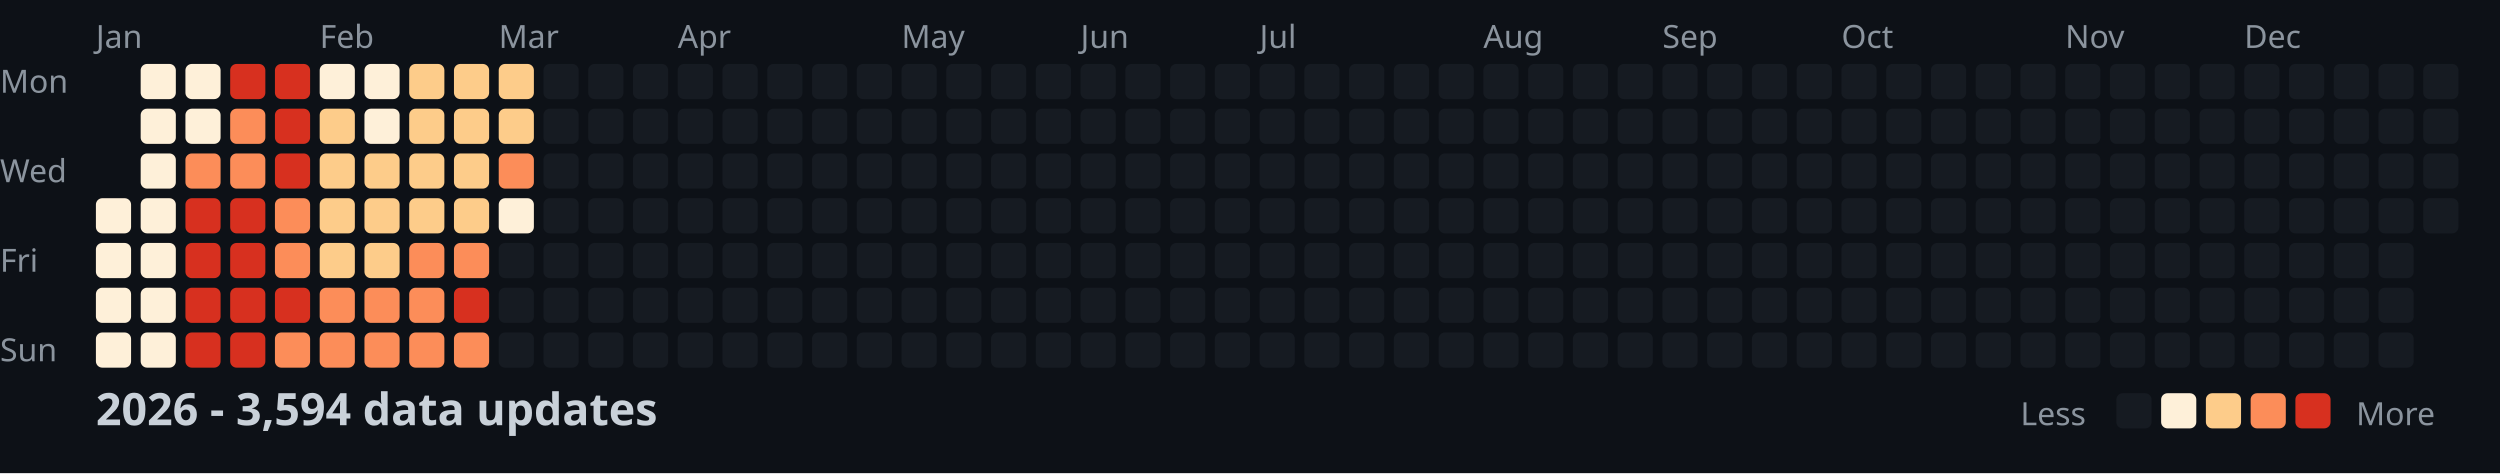
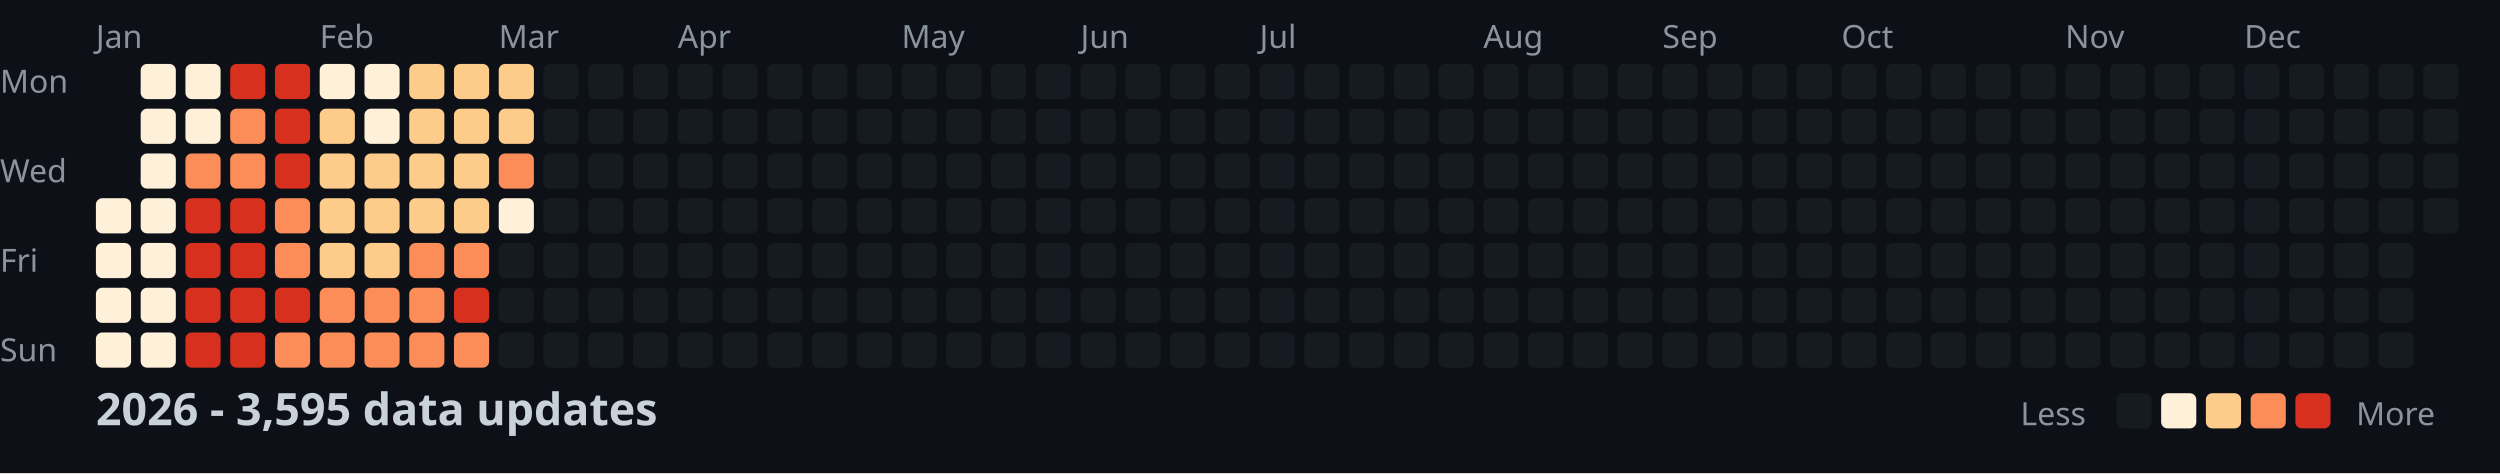
<svg xmlns="http://www.w3.org/2000/svg" width="782" height="148">
  <style>
    .month { font: 10px sans-serif; fill: #8b949e; }
    .day { font: 10px sans-serif; fill: #8b949e; }
    .title { font: bold 14px sans-serif; fill: #c9d1d9; }
    .legend { font: 10px sans-serif; fill: #8b949e; }
  </style>
  <rect width="100%" height="100%" fill="#0d1117" />
  <text x="0" y="29" class="day">Mon</text>
  <text x="0" y="57" class="day">Wed</text>
  <text x="0" y="85" class="day">Fri</text>
  <text x="0" y="113" class="day">Sun</text>
  <text x="30" y="15" class="month">Jan</text>
  <text x="100" y="15" class="month">Feb</text>
  <text x="156" y="15" class="month">Mar</text>
  <text x="212" y="15" class="month">Apr</text>
  <text x="282" y="15" class="month">May</text>
  <text x="338" y="15" class="month">Jun</text>
  <text x="394" y="15" class="month">Jul</text>
  <text x="464" y="15" class="month">Aug</text>
  <text x="520" y="15" class="month">Sep</text>
  <text x="576" y="15" class="month">Oct</text>
  <text x="646" y="15" class="month">Nov</text>
  <text x="702" y="15" class="month">Dec</text>
  <rect x="30" y="62" width="11" height="11" fill="#fef0d9" rx="2" />
  <rect x="30" y="76" width="11" height="11" fill="#fef0d9" rx="2" />
  <rect x="30" y="90" width="11" height="11" fill="#fef0d9" rx="2" />
  <rect x="30" y="104" width="11" height="11" fill="#fef0d9" rx="2" />
  <rect x="44" y="20" width="11" height="11" fill="#fef0d9" rx="2" />
  <rect x="44" y="34" width="11" height="11" fill="#fef0d9" rx="2" />
  <rect x="44" y="48" width="11" height="11" fill="#fef0d9" rx="2" />
  <rect x="44" y="62" width="11" height="11" fill="#fef0d9" rx="2" />
  <rect x="44" y="76" width="11" height="11" fill="#fef0d9" rx="2" />
  <rect x="44" y="90" width="11" height="11" fill="#fef0d9" rx="2" />
  <rect x="44" y="104" width="11" height="11" fill="#fef0d9" rx="2" />
  <rect x="58" y="20" width="11" height="11" fill="#fef0d9" rx="2" />
  <rect x="58" y="34" width="11" height="11" fill="#fef0d9" rx="2" />
  <rect x="58" y="48" width="11" height="11" fill="#fc8d59" rx="2" />
  <rect x="58" y="62" width="11" height="11" fill="#d7301f" rx="2" />
  <rect x="58" y="76" width="11" height="11" fill="#d7301f" rx="2" />
  <rect x="58" y="90" width="11" height="11" fill="#d7301f" rx="2" />
  <rect x="58" y="104" width="11" height="11" fill="#d7301f" rx="2" />
  <rect x="72" y="20" width="11" height="11" fill="#d7301f" rx="2" />
  <rect x="72" y="34" width="11" height="11" fill="#fc8d59" rx="2" />
  <rect x="72" y="48" width="11" height="11" fill="#fc8d59" rx="2" />
  <rect x="72" y="62" width="11" height="11" fill="#d7301f" rx="2" />
  <rect x="72" y="76" width="11" height="11" fill="#d7301f" rx="2" />
  <rect x="72" y="90" width="11" height="11" fill="#d7301f" rx="2" />
  <rect x="72" y="104" width="11" height="11" fill="#d7301f" rx="2" />
  <rect x="86" y="20" width="11" height="11" fill="#d7301f" rx="2" />
  <rect x="86" y="34" width="11" height="11" fill="#d7301f" rx="2" />
  <rect x="86" y="48" width="11" height="11" fill="#d7301f" rx="2" />
  <rect x="86" y="62" width="11" height="11" fill="#fc8d59" rx="2" />
  <rect x="86" y="76" width="11" height="11" fill="#fc8d59" rx="2" />
  <rect x="86" y="90" width="11" height="11" fill="#d7301f" rx="2" />
  <rect x="86" y="104" width="11" height="11" fill="#fc8d59" rx="2" />
  <rect x="100" y="20" width="11" height="11" fill="#fef0d9" rx="2" />
  <rect x="100" y="34" width="11" height="11" fill="#fdcc8a" rx="2" />
  <rect x="100" y="48" width="11" height="11" fill="#fdcc8a" rx="2" />
  <rect x="100" y="62" width="11" height="11" fill="#fdcc8a" rx="2" />
  <rect x="100" y="76" width="11" height="11" fill="#fdcc8a" rx="2" />
  <rect x="100" y="90" width="11" height="11" fill="#fc8d59" rx="2" />
  <rect x="100" y="104" width="11" height="11" fill="#fc8d59" rx="2" />
  <rect x="114" y="20" width="11" height="11" fill="#fef0d9" rx="2" />
  <rect x="114" y="34" width="11" height="11" fill="#fef0d9" rx="2" />
  <rect x="114" y="48" width="11" height="11" fill="#fdcc8a" rx="2" />
  <rect x="114" y="62" width="11" height="11" fill="#fdcc8a" rx="2" />
  <rect x="114" y="76" width="11" height="11" fill="#fdcc8a" rx="2" />
  <rect x="114" y="90" width="11" height="11" fill="#fc8d59" rx="2" />
  <rect x="114" y="104" width="11" height="11" fill="#fc8d59" rx="2" />
  <rect x="128" y="20" width="11" height="11" fill="#fdcc8a" rx="2" />
  <rect x="128" y="34" width="11" height="11" fill="#fdcc8a" rx="2" />
  <rect x="128" y="48" width="11" height="11" fill="#fdcc8a" rx="2" />
  <rect x="128" y="62" width="11" height="11" fill="#fdcc8a" rx="2" />
  <rect x="128" y="76" width="11" height="11" fill="#fc8d59" rx="2" />
  <rect x="128" y="90" width="11" height="11" fill="#fc8d59" rx="2" />
  <rect x="128" y="104" width="11" height="11" fill="#fc8d59" rx="2" />
  <rect x="142" y="20" width="11" height="11" fill="#fdcc8a" rx="2" />
  <rect x="142" y="34" width="11" height="11" fill="#fdcc8a" rx="2" />
  <rect x="142" y="48" width="11" height="11" fill="#fdcc8a" rx="2" />
  <rect x="142" y="62" width="11" height="11" fill="#fdcc8a" rx="2" />
  <rect x="142" y="76" width="11" height="11" fill="#fc8d59" rx="2" />
  <rect x="142" y="90" width="11" height="11" fill="#d7301f" rx="2" />
  <rect x="142" y="104" width="11" height="11" fill="#fc8d59" rx="2" />
  <rect x="156" y="20" width="11" height="11" fill="#fdcc8a" rx="2" />
  <rect x="156" y="34" width="11" height="11" fill="#fdcc8a" rx="2" />
  <rect x="156" y="48" width="11" height="11" fill="#fc8d59" rx="2" />
  <rect x="156" y="62" width="11" height="11" fill="#fef0d9" rx="2" />
  <rect x="156" y="76" width="11" height="11" fill="#161b22" rx="2" />
  <rect x="156" y="90" width="11" height="11" fill="#161b22" rx="2" />
  <rect x="156" y="104" width="11" height="11" fill="#161b22" rx="2" />
  <rect x="170" y="20" width="11" height="11" fill="#161b22" rx="2" />
  <rect x="170" y="34" width="11" height="11" fill="#161b22" rx="2" />
  <rect x="170" y="48" width="11" height="11" fill="#161b22" rx="2" />
  <rect x="170" y="62" width="11" height="11" fill="#161b22" rx="2" />
  <rect x="170" y="76" width="11" height="11" fill="#161b22" rx="2" />
  <rect x="170" y="90" width="11" height="11" fill="#161b22" rx="2" />
  <rect x="170" y="104" width="11" height="11" fill="#161b22" rx="2" />
  <rect x="184" y="20" width="11" height="11" fill="#161b22" rx="2" />
  <rect x="184" y="34" width="11" height="11" fill="#161b22" rx="2" />
  <rect x="184" y="48" width="11" height="11" fill="#161b22" rx="2" />
  <rect x="184" y="62" width="11" height="11" fill="#161b22" rx="2" />
  <rect x="184" y="76" width="11" height="11" fill="#161b22" rx="2" />
  <rect x="184" y="90" width="11" height="11" fill="#161b22" rx="2" />
  <rect x="184" y="104" width="11" height="11" fill="#161b22" rx="2" />
  <rect x="198" y="20" width="11" height="11" fill="#161b22" rx="2" />
  <rect x="198" y="34" width="11" height="11" fill="#161b22" rx="2" />
  <rect x="198" y="48" width="11" height="11" fill="#161b22" rx="2" />
  <rect x="198" y="62" width="11" height="11" fill="#161b22" rx="2" />
  <rect x="198" y="76" width="11" height="11" fill="#161b22" rx="2" />
  <rect x="198" y="90" width="11" height="11" fill="#161b22" rx="2" />
  <rect x="198" y="104" width="11" height="11" fill="#161b22" rx="2" />
  <rect x="212" y="20" width="11" height="11" fill="#161b22" rx="2" />
  <rect x="212" y="34" width="11" height="11" fill="#161b22" rx="2" />
  <rect x="212" y="48" width="11" height="11" fill="#161b22" rx="2" />
  <rect x="212" y="62" width="11" height="11" fill="#161b22" rx="2" />
  <rect x="212" y="76" width="11" height="11" fill="#161b22" rx="2" />
  <rect x="212" y="90" width="11" height="11" fill="#161b22" rx="2" />
  <rect x="212" y="104" width="11" height="11" fill="#161b22" rx="2" />
  <rect x="226" y="20" width="11" height="11" fill="#161b22" rx="2" />
  <rect x="226" y="34" width="11" height="11" fill="#161b22" rx="2" />
  <rect x="226" y="48" width="11" height="11" fill="#161b22" rx="2" />
  <rect x="226" y="62" width="11" height="11" fill="#161b22" rx="2" />
  <rect x="226" y="76" width="11" height="11" fill="#161b22" rx="2" />
  <rect x="226" y="90" width="11" height="11" fill="#161b22" rx="2" />
  <rect x="226" y="104" width="11" height="11" fill="#161b22" rx="2" />
  <rect x="240" y="20" width="11" height="11" fill="#161b22" rx="2" />
  <rect x="240" y="34" width="11" height="11" fill="#161b22" rx="2" />
  <rect x="240" y="48" width="11" height="11" fill="#161b22" rx="2" />
  <rect x="240" y="62" width="11" height="11" fill="#161b22" rx="2" />
  <rect x="240" y="76" width="11" height="11" fill="#161b22" rx="2" />
  <rect x="240" y="90" width="11" height="11" fill="#161b22" rx="2" />
  <rect x="240" y="104" width="11" height="11" fill="#161b22" rx="2" />
  <rect x="254" y="20" width="11" height="11" fill="#161b22" rx="2" />
  <rect x="254" y="34" width="11" height="11" fill="#161b22" rx="2" />
  <rect x="254" y="48" width="11" height="11" fill="#161b22" rx="2" />
  <rect x="254" y="62" width="11" height="11" fill="#161b22" rx="2" />
  <rect x="254" y="76" width="11" height="11" fill="#161b22" rx="2" />
  <rect x="254" y="90" width="11" height="11" fill="#161b22" rx="2" />
  <rect x="254" y="104" width="11" height="11" fill="#161b22" rx="2" />
  <rect x="268" y="20" width="11" height="11" fill="#161b22" rx="2" />
  <rect x="268" y="34" width="11" height="11" fill="#161b22" rx="2" />
  <rect x="268" y="48" width="11" height="11" fill="#161b22" rx="2" />
  <rect x="268" y="62" width="11" height="11" fill="#161b22" rx="2" />
  <rect x="268" y="76" width="11" height="11" fill="#161b22" rx="2" />
  <rect x="268" y="90" width="11" height="11" fill="#161b22" rx="2" />
  <rect x="268" y="104" width="11" height="11" fill="#161b22" rx="2" />
  <rect x="282" y="20" width="11" height="11" fill="#161b22" rx="2" />
  <rect x="282" y="34" width="11" height="11" fill="#161b22" rx="2" />
  <rect x="282" y="48" width="11" height="11" fill="#161b22" rx="2" />
  <rect x="282" y="62" width="11" height="11" fill="#161b22" rx="2" />
  <rect x="282" y="76" width="11" height="11" fill="#161b22" rx="2" />
  <rect x="282" y="90" width="11" height="11" fill="#161b22" rx="2" />
  <rect x="282" y="104" width="11" height="11" fill="#161b22" rx="2" />
  <rect x="296" y="20" width="11" height="11" fill="#161b22" rx="2" />
  <rect x="296" y="34" width="11" height="11" fill="#161b22" rx="2" />
  <rect x="296" y="48" width="11" height="11" fill="#161b22" rx="2" />
  <rect x="296" y="62" width="11" height="11" fill="#161b22" rx="2" />
  <rect x="296" y="76" width="11" height="11" fill="#161b22" rx="2" />
  <rect x="296" y="90" width="11" height="11" fill="#161b22" rx="2" />
  <rect x="296" y="104" width="11" height="11" fill="#161b22" rx="2" />
  <rect x="310" y="20" width="11" height="11" fill="#161b22" rx="2" />
  <rect x="310" y="34" width="11" height="11" fill="#161b22" rx="2" />
  <rect x="310" y="48" width="11" height="11" fill="#161b22" rx="2" />
  <rect x="310" y="62" width="11" height="11" fill="#161b22" rx="2" />
  <rect x="310" y="76" width="11" height="11" fill="#161b22" rx="2" />
  <rect x="310" y="90" width="11" height="11" fill="#161b22" rx="2" />
  <rect x="310" y="104" width="11" height="11" fill="#161b22" rx="2" />
  <rect x="324" y="20" width="11" height="11" fill="#161b22" rx="2" />
  <rect x="324" y="34" width="11" height="11" fill="#161b22" rx="2" />
  <rect x="324" y="48" width="11" height="11" fill="#161b22" rx="2" />
  <rect x="324" y="62" width="11" height="11" fill="#161b22" rx="2" />
  <rect x="324" y="76" width="11" height="11" fill="#161b22" rx="2" />
  <rect x="324" y="90" width="11" height="11" fill="#161b22" rx="2" />
  <rect x="324" y="104" width="11" height="11" fill="#161b22" rx="2" />
  <rect x="338" y="20" width="11" height="11" fill="#161b22" rx="2" />
  <rect x="338" y="34" width="11" height="11" fill="#161b22" rx="2" />
  <rect x="338" y="48" width="11" height="11" fill="#161b22" rx="2" />
  <rect x="338" y="62" width="11" height="11" fill="#161b22" rx="2" />
  <rect x="338" y="76" width="11" height="11" fill="#161b22" rx="2" />
  <rect x="338" y="90" width="11" height="11" fill="#161b22" rx="2" />
  <rect x="338" y="104" width="11" height="11" fill="#161b22" rx="2" />
  <rect x="352" y="20" width="11" height="11" fill="#161b22" rx="2" />
  <rect x="352" y="34" width="11" height="11" fill="#161b22" rx="2" />
  <rect x="352" y="48" width="11" height="11" fill="#161b22" rx="2" />
  <rect x="352" y="62" width="11" height="11" fill="#161b22" rx="2" />
  <rect x="352" y="76" width="11" height="11" fill="#161b22" rx="2" />
  <rect x="352" y="90" width="11" height="11" fill="#161b22" rx="2" />
  <rect x="352" y="104" width="11" height="11" fill="#161b22" rx="2" />
  <rect x="366" y="20" width="11" height="11" fill="#161b22" rx="2" />
  <rect x="366" y="34" width="11" height="11" fill="#161b22" rx="2" />
  <rect x="366" y="48" width="11" height="11" fill="#161b22" rx="2" />
  <rect x="366" y="62" width="11" height="11" fill="#161b22" rx="2" />
  <rect x="366" y="76" width="11" height="11" fill="#161b22" rx="2" />
  <rect x="366" y="90" width="11" height="11" fill="#161b22" rx="2" />
  <rect x="366" y="104" width="11" height="11" fill="#161b22" rx="2" />
  <rect x="380" y="20" width="11" height="11" fill="#161b22" rx="2" />
  <rect x="380" y="34" width="11" height="11" fill="#161b22" rx="2" />
  <rect x="380" y="48" width="11" height="11" fill="#161b22" rx="2" />
  <rect x="380" y="62" width="11" height="11" fill="#161b22" rx="2" />
  <rect x="380" y="76" width="11" height="11" fill="#161b22" rx="2" />
  <rect x="380" y="90" width="11" height="11" fill="#161b22" rx="2" />
  <rect x="380" y="104" width="11" height="11" fill="#161b22" rx="2" />
  <rect x="394" y="20" width="11" height="11" fill="#161b22" rx="2" />
  <rect x="394" y="34" width="11" height="11" fill="#161b22" rx="2" />
  <rect x="394" y="48" width="11" height="11" fill="#161b22" rx="2" />
  <rect x="394" y="62" width="11" height="11" fill="#161b22" rx="2" />
  <rect x="394" y="76" width="11" height="11" fill="#161b22" rx="2" />
  <rect x="394" y="90" width="11" height="11" fill="#161b22" rx="2" />
  <rect x="394" y="104" width="11" height="11" fill="#161b22" rx="2" />
  <rect x="408" y="20" width="11" height="11" fill="#161b22" rx="2" />
  <rect x="408" y="34" width="11" height="11" fill="#161b22" rx="2" />
  <rect x="408" y="48" width="11" height="11" fill="#161b22" rx="2" />
  <rect x="408" y="62" width="11" height="11" fill="#161b22" rx="2" />
  <rect x="408" y="76" width="11" height="11" fill="#161b22" rx="2" />
  <rect x="408" y="90" width="11" height="11" fill="#161b22" rx="2" />
  <rect x="408" y="104" width="11" height="11" fill="#161b22" rx="2" />
  <rect x="422" y="20" width="11" height="11" fill="#161b22" rx="2" />
  <rect x="422" y="34" width="11" height="11" fill="#161b22" rx="2" />
  <rect x="422" y="48" width="11" height="11" fill="#161b22" rx="2" />
  <rect x="422" y="62" width="11" height="11" fill="#161b22" rx="2" />
  <rect x="422" y="76" width="11" height="11" fill="#161b22" rx="2" />
  <rect x="422" y="90" width="11" height="11" fill="#161b22" rx="2" />
  <rect x="422" y="104" width="11" height="11" fill="#161b22" rx="2" />
  <rect x="436" y="20" width="11" height="11" fill="#161b22" rx="2" />
  <rect x="436" y="34" width="11" height="11" fill="#161b22" rx="2" />
  <rect x="436" y="48" width="11" height="11" fill="#161b22" rx="2" />
  <rect x="436" y="62" width="11" height="11" fill="#161b22" rx="2" />
  <rect x="436" y="76" width="11" height="11" fill="#161b22" rx="2" />
  <rect x="436" y="90" width="11" height="11" fill="#161b22" rx="2" />
  <rect x="436" y="104" width="11" height="11" fill="#161b22" rx="2" />
  <rect x="450" y="20" width="11" height="11" fill="#161b22" rx="2" />
  <rect x="450" y="34" width="11" height="11" fill="#161b22" rx="2" />
  <rect x="450" y="48" width="11" height="11" fill="#161b22" rx="2" />
  <rect x="450" y="62" width="11" height="11" fill="#161b22" rx="2" />
  <rect x="450" y="76" width="11" height="11" fill="#161b22" rx="2" />
  <rect x="450" y="90" width="11" height="11" fill="#161b22" rx="2" />
  <rect x="450" y="104" width="11" height="11" fill="#161b22" rx="2" />
  <rect x="464" y="20" width="11" height="11" fill="#161b22" rx="2" />
  <rect x="464" y="34" width="11" height="11" fill="#161b22" rx="2" />
  <rect x="464" y="48" width="11" height="11" fill="#161b22" rx="2" />
  <rect x="464" y="62" width="11" height="11" fill="#161b22" rx="2" />
  <rect x="464" y="76" width="11" height="11" fill="#161b22" rx="2" />
  <rect x="464" y="90" width="11" height="11" fill="#161b22" rx="2" />
  <rect x="464" y="104" width="11" height="11" fill="#161b22" rx="2" />
  <rect x="478" y="20" width="11" height="11" fill="#161b22" rx="2" />
  <rect x="478" y="34" width="11" height="11" fill="#161b22" rx="2" />
  <rect x="478" y="48" width="11" height="11" fill="#161b22" rx="2" />
  <rect x="478" y="62" width="11" height="11" fill="#161b22" rx="2" />
  <rect x="478" y="76" width="11" height="11" fill="#161b22" rx="2" />
  <rect x="478" y="90" width="11" height="11" fill="#161b22" rx="2" />
  <rect x="478" y="104" width="11" height="11" fill="#161b22" rx="2" />
  <rect x="492" y="20" width="11" height="11" fill="#161b22" rx="2" />
  <rect x="492" y="34" width="11" height="11" fill="#161b22" rx="2" />
  <rect x="492" y="48" width="11" height="11" fill="#161b22" rx="2" />
  <rect x="492" y="62" width="11" height="11" fill="#161b22" rx="2" />
  <rect x="492" y="76" width="11" height="11" fill="#161b22" rx="2" />
  <rect x="492" y="90" width="11" height="11" fill="#161b22" rx="2" />
  <rect x="492" y="104" width="11" height="11" fill="#161b22" rx="2" />
  <rect x="506" y="20" width="11" height="11" fill="#161b22" rx="2" />
  <rect x="506" y="34" width="11" height="11" fill="#161b22" rx="2" />
  <rect x="506" y="48" width="11" height="11" fill="#161b22" rx="2" />
  <rect x="506" y="62" width="11" height="11" fill="#161b22" rx="2" />
  <rect x="506" y="76" width="11" height="11" fill="#161b22" rx="2" />
  <rect x="506" y="90" width="11" height="11" fill="#161b22" rx="2" />
  <rect x="506" y="104" width="11" height="11" fill="#161b22" rx="2" />
  <rect x="520" y="20" width="11" height="11" fill="#161b22" rx="2" />
  <rect x="520" y="34" width="11" height="11" fill="#161b22" rx="2" />
  <rect x="520" y="48" width="11" height="11" fill="#161b22" rx="2" />
  <rect x="520" y="62" width="11" height="11" fill="#161b22" rx="2" />
  <rect x="520" y="76" width="11" height="11" fill="#161b22" rx="2" />
  <rect x="520" y="90" width="11" height="11" fill="#161b22" rx="2" />
  <rect x="520" y="104" width="11" height="11" fill="#161b22" rx="2" />
  <rect x="534" y="20" width="11" height="11" fill="#161b22" rx="2" />
  <rect x="534" y="34" width="11" height="11" fill="#161b22" rx="2" />
  <rect x="534" y="48" width="11" height="11" fill="#161b22" rx="2" />
  <rect x="534" y="62" width="11" height="11" fill="#161b22" rx="2" />
  <rect x="534" y="76" width="11" height="11" fill="#161b22" rx="2" />
  <rect x="534" y="90" width="11" height="11" fill="#161b22" rx="2" />
  <rect x="534" y="104" width="11" height="11" fill="#161b22" rx="2" />
  <rect x="548" y="20" width="11" height="11" fill="#161b22" rx="2" />
  <rect x="548" y="34" width="11" height="11" fill="#161b22" rx="2" />
  <rect x="548" y="48" width="11" height="11" fill="#161b22" rx="2" />
  <rect x="548" y="62" width="11" height="11" fill="#161b22" rx="2" />
  <rect x="548" y="76" width="11" height="11" fill="#161b22" rx="2" />
  <rect x="548" y="90" width="11" height="11" fill="#161b22" rx="2" />
  <rect x="548" y="104" width="11" height="11" fill="#161b22" rx="2" />
  <rect x="562" y="20" width="11" height="11" fill="#161b22" rx="2" />
  <rect x="562" y="34" width="11" height="11" fill="#161b22" rx="2" />
  <rect x="562" y="48" width="11" height="11" fill="#161b22" rx="2" />
  <rect x="562" y="62" width="11" height="11" fill="#161b22" rx="2" />
  <rect x="562" y="76" width="11" height="11" fill="#161b22" rx="2" />
  <rect x="562" y="90" width="11" height="11" fill="#161b22" rx="2" />
  <rect x="562" y="104" width="11" height="11" fill="#161b22" rx="2" />
  <rect x="576" y="20" width="11" height="11" fill="#161b22" rx="2" />
  <rect x="576" y="34" width="11" height="11" fill="#161b22" rx="2" />
  <rect x="576" y="48" width="11" height="11" fill="#161b22" rx="2" />
  <rect x="576" y="62" width="11" height="11" fill="#161b22" rx="2" />
  <rect x="576" y="76" width="11" height="11" fill="#161b22" rx="2" />
  <rect x="576" y="90" width="11" height="11" fill="#161b22" rx="2" />
  <rect x="576" y="104" width="11" height="11" fill="#161b22" rx="2" />
  <rect x="590" y="20" width="11" height="11" fill="#161b22" rx="2" />
  <rect x="590" y="34" width="11" height="11" fill="#161b22" rx="2" />
  <rect x="590" y="48" width="11" height="11" fill="#161b22" rx="2" />
  <rect x="590" y="62" width="11" height="11" fill="#161b22" rx="2" />
  <rect x="590" y="76" width="11" height="11" fill="#161b22" rx="2" />
  <rect x="590" y="90" width="11" height="11" fill="#161b22" rx="2" />
  <rect x="590" y="104" width="11" height="11" fill="#161b22" rx="2" />
  <rect x="604" y="20" width="11" height="11" fill="#161b22" rx="2" />
  <rect x="604" y="34" width="11" height="11" fill="#161b22" rx="2" />
  <rect x="604" y="48" width="11" height="11" fill="#161b22" rx="2" />
  <rect x="604" y="62" width="11" height="11" fill="#161b22" rx="2" />
  <rect x="604" y="76" width="11" height="11" fill="#161b22" rx="2" />
  <rect x="604" y="90" width="11" height="11" fill="#161b22" rx="2" />
  <rect x="604" y="104" width="11" height="11" fill="#161b22" rx="2" />
  <rect x="618" y="20" width="11" height="11" fill="#161b22" rx="2" />
  <rect x="618" y="34" width="11" height="11" fill="#161b22" rx="2" />
  <rect x="618" y="48" width="11" height="11" fill="#161b22" rx="2" />
  <rect x="618" y="62" width="11" height="11" fill="#161b22" rx="2" />
  <rect x="618" y="76" width="11" height="11" fill="#161b22" rx="2" />
  <rect x="618" y="90" width="11" height="11" fill="#161b22" rx="2" />
  <rect x="618" y="104" width="11" height="11" fill="#161b22" rx="2" />
  <rect x="632" y="20" width="11" height="11" fill="#161b22" rx="2" />
  <rect x="632" y="34" width="11" height="11" fill="#161b22" rx="2" />
  <rect x="632" y="48" width="11" height="11" fill="#161b22" rx="2" />
  <rect x="632" y="62" width="11" height="11" fill="#161b22" rx="2" />
  <rect x="632" y="76" width="11" height="11" fill="#161b22" rx="2" />
  <rect x="632" y="90" width="11" height="11" fill="#161b22" rx="2" />
  <rect x="632" y="104" width="11" height="11" fill="#161b22" rx="2" />
  <rect x="646" y="20" width="11" height="11" fill="#161b22" rx="2" />
  <rect x="646" y="34" width="11" height="11" fill="#161b22" rx="2" />
  <rect x="646" y="48" width="11" height="11" fill="#161b22" rx="2" />
  <rect x="646" y="62" width="11" height="11" fill="#161b22" rx="2" />
  <rect x="646" y="76" width="11" height="11" fill="#161b22" rx="2" />
  <rect x="646" y="90" width="11" height="11" fill="#161b22" rx="2" />
  <rect x="646" y="104" width="11" height="11" fill="#161b22" rx="2" />
  <rect x="660" y="20" width="11" height="11" fill="#161b22" rx="2" />
  <rect x="660" y="34" width="11" height="11" fill="#161b22" rx="2" />
  <rect x="660" y="48" width="11" height="11" fill="#161b22" rx="2" />
  <rect x="660" y="62" width="11" height="11" fill="#161b22" rx="2" />
  <rect x="660" y="76" width="11" height="11" fill="#161b22" rx="2" />
  <rect x="660" y="90" width="11" height="11" fill="#161b22" rx="2" />
  <rect x="660" y="104" width="11" height="11" fill="#161b22" rx="2" />
  <rect x="674" y="20" width="11" height="11" fill="#161b22" rx="2" />
  <rect x="674" y="34" width="11" height="11" fill="#161b22" rx="2" />
  <rect x="674" y="48" width="11" height="11" fill="#161b22" rx="2" />
  <rect x="674" y="62" width="11" height="11" fill="#161b22" rx="2" />
  <rect x="674" y="76" width="11" height="11" fill="#161b22" rx="2" />
  <rect x="674" y="90" width="11" height="11" fill="#161b22" rx="2" />
  <rect x="674" y="104" width="11" height="11" fill="#161b22" rx="2" />
  <rect x="688" y="20" width="11" height="11" fill="#161b22" rx="2" />
  <rect x="688" y="34" width="11" height="11" fill="#161b22" rx="2" />
  <rect x="688" y="48" width="11" height="11" fill="#161b22" rx="2" />
  <rect x="688" y="62" width="11" height="11" fill="#161b22" rx="2" />
  <rect x="688" y="76" width="11" height="11" fill="#161b22" rx="2" />
  <rect x="688" y="90" width="11" height="11" fill="#161b22" rx="2" />
  <rect x="688" y="104" width="11" height="11" fill="#161b22" rx="2" />
  <rect x="702" y="20" width="11" height="11" fill="#161b22" rx="2" />
  <rect x="702" y="34" width="11" height="11" fill="#161b22" rx="2" />
  <rect x="702" y="48" width="11" height="11" fill="#161b22" rx="2" />
  <rect x="702" y="62" width="11" height="11" fill="#161b22" rx="2" />
  <rect x="702" y="76" width="11" height="11" fill="#161b22" rx="2" />
  <rect x="702" y="90" width="11" height="11" fill="#161b22" rx="2" />
  <rect x="702" y="104" width="11" height="11" fill="#161b22" rx="2" />
  <rect x="716" y="20" width="11" height="11" fill="#161b22" rx="2" />
  <rect x="716" y="34" width="11" height="11" fill="#161b22" rx="2" />
  <rect x="716" y="48" width="11" height="11" fill="#161b22" rx="2" />
  <rect x="716" y="62" width="11" height="11" fill="#161b22" rx="2" />
  <rect x="716" y="76" width="11" height="11" fill="#161b22" rx="2" />
  <rect x="716" y="90" width="11" height="11" fill="#161b22" rx="2" />
  <rect x="716" y="104" width="11" height="11" fill="#161b22" rx="2" />
  <rect x="730" y="20" width="11" height="11" fill="#161b22" rx="2" />
  <rect x="730" y="34" width="11" height="11" fill="#161b22" rx="2" />
  <rect x="730" y="48" width="11" height="11" fill="#161b22" rx="2" />
  <rect x="730" y="62" width="11" height="11" fill="#161b22" rx="2" />
  <rect x="730" y="76" width="11" height="11" fill="#161b22" rx="2" />
  <rect x="730" y="90" width="11" height="11" fill="#161b22" rx="2" />
  <rect x="730" y="104" width="11" height="11" fill="#161b22" rx="2" />
  <rect x="744" y="20" width="11" height="11" fill="#161b22" rx="2" />
  <rect x="744" y="34" width="11" height="11" fill="#161b22" rx="2" />
  <rect x="744" y="48" width="11" height="11" fill="#161b22" rx="2" />
  <rect x="744" y="62" width="11" height="11" fill="#161b22" rx="2" />
  <rect x="744" y="76" width="11" height="11" fill="#161b22" rx="2" />
  <rect x="744" y="90" width="11" height="11" fill="#161b22" rx="2" />
  <rect x="744" y="104" width="11" height="11" fill="#161b22" rx="2" />
  <rect x="758" y="20" width="11" height="11" fill="#161b22" rx="2" />
  <rect x="758" y="34" width="11" height="11" fill="#161b22" rx="2" />
  <rect x="758" y="48" width="11" height="11" fill="#161b22" rx="2" />
  <rect x="758" y="62" width="11" height="11" fill="#161b22" rx="2" />
-   <text x="30" y="133" class="title">2026 - 3,594 data updates</text>
+   <text x="30" y="133" class="title">2026 - 3,595 data updates</text>
  <text x="632" y="133" class="legend">Less</text>
  <rect x="662" y="123" width="11" height="11" fill="#161b22" rx="2" />
  <rect x="676" y="123" width="11" height="11" fill="#fef0d9" rx="2" />
  <rect x="690" y="123" width="11" height="11" fill="#fdcc8a" rx="2" />
  <rect x="704" y="123" width="11" height="11" fill="#fc8d59" rx="2" />
  <rect x="718" y="123" width="11" height="11" fill="#d7301f" rx="2" />
  <text x="737" y="133" class="legend">More</text>
</svg>
